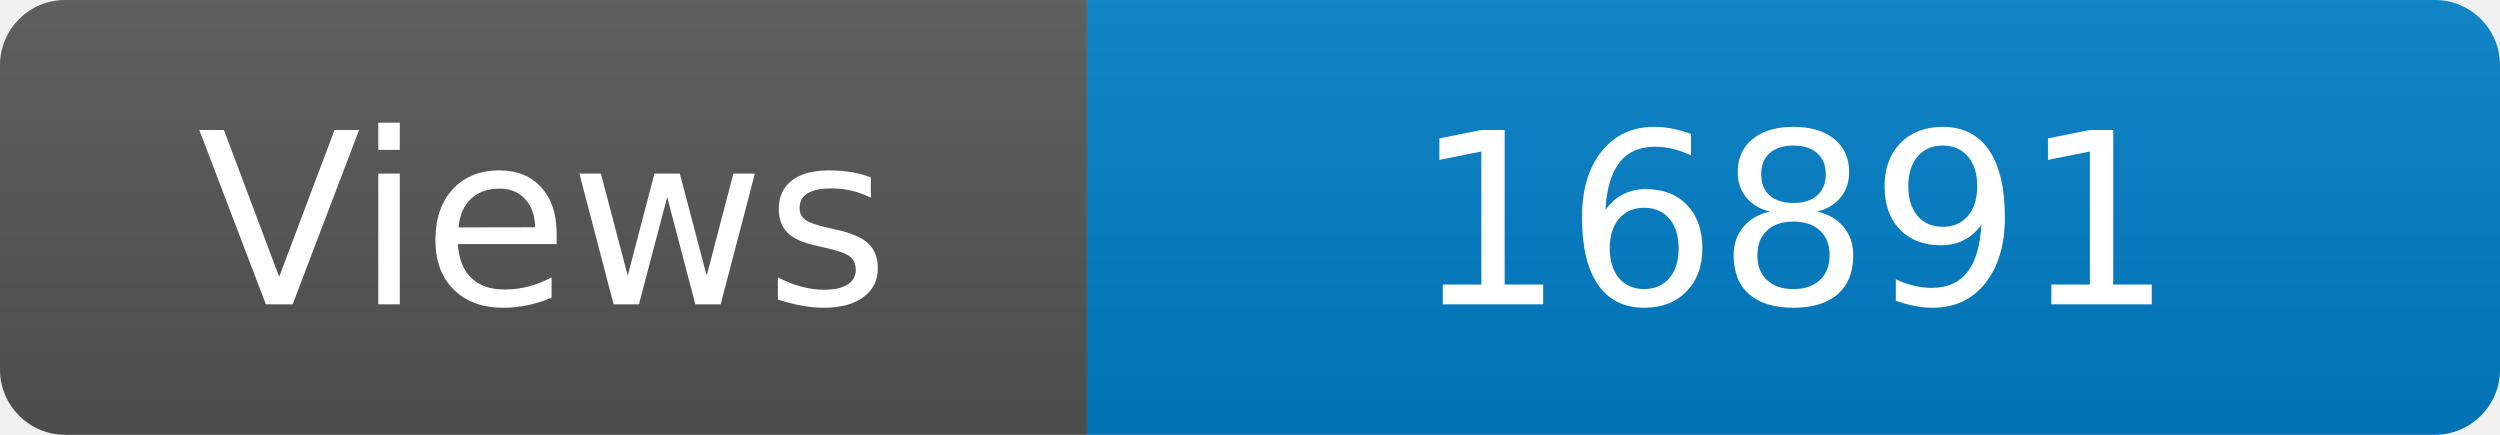
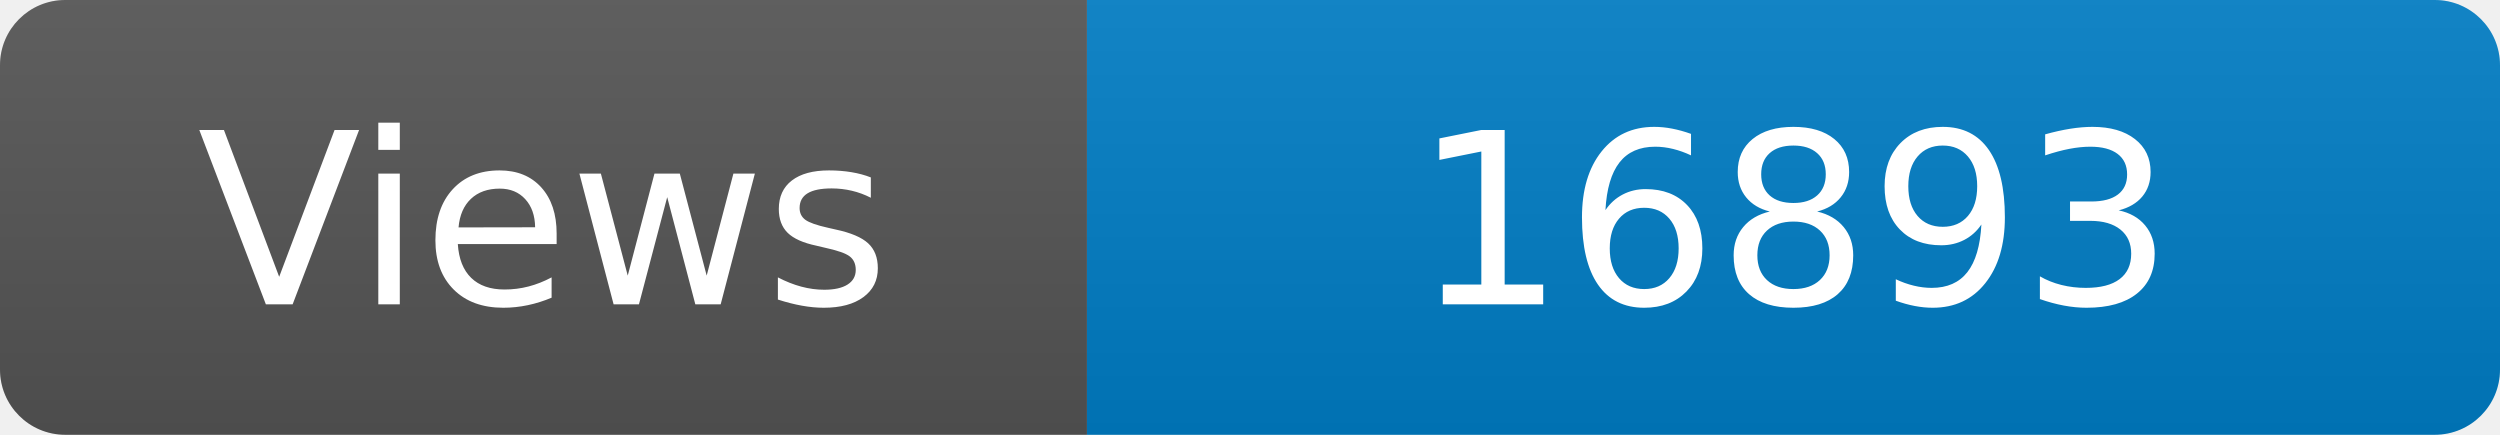
<svg xmlns="http://www.w3.org/2000/svg" width="115" height="20" role="img" aria-label="Maintained?: yes">
  <linearGradient id="s" x2="0" y2="100%">
    <stop offset="0" stop-color="#bbb" stop-opacity=".1" />
    <stop offset="1" stop-opacity=".1" />
  </linearGradient>
  <clipPath id="r">
    <rect width="115" height="20" rx="3" fill="#fff" />
  </clipPath>
  <g clip-path="url(#r)">
    <rect width="50" height="20" fill="#555" />
    <rect x="50" width="160" height="20" fill="#007ec6" />
    <rect width="115" height="20" fill="url(#s)" />
  </g>
  <g fill="#fff" text-anchor="middle" font-family="Verdana,Geneva,DejaVu Sans,sans-serif" font-size="110">
    <text x="250" y="140" transform="scale(.1)" fill="#fff">Views</text>
-     <text x="825" y="140" transform="scale(.1)" fill="#fff">16891</text>
+     <text x="825" y="140" transform="scale(.1)" fill="#fff">16893</text>
  </g>
</svg>
